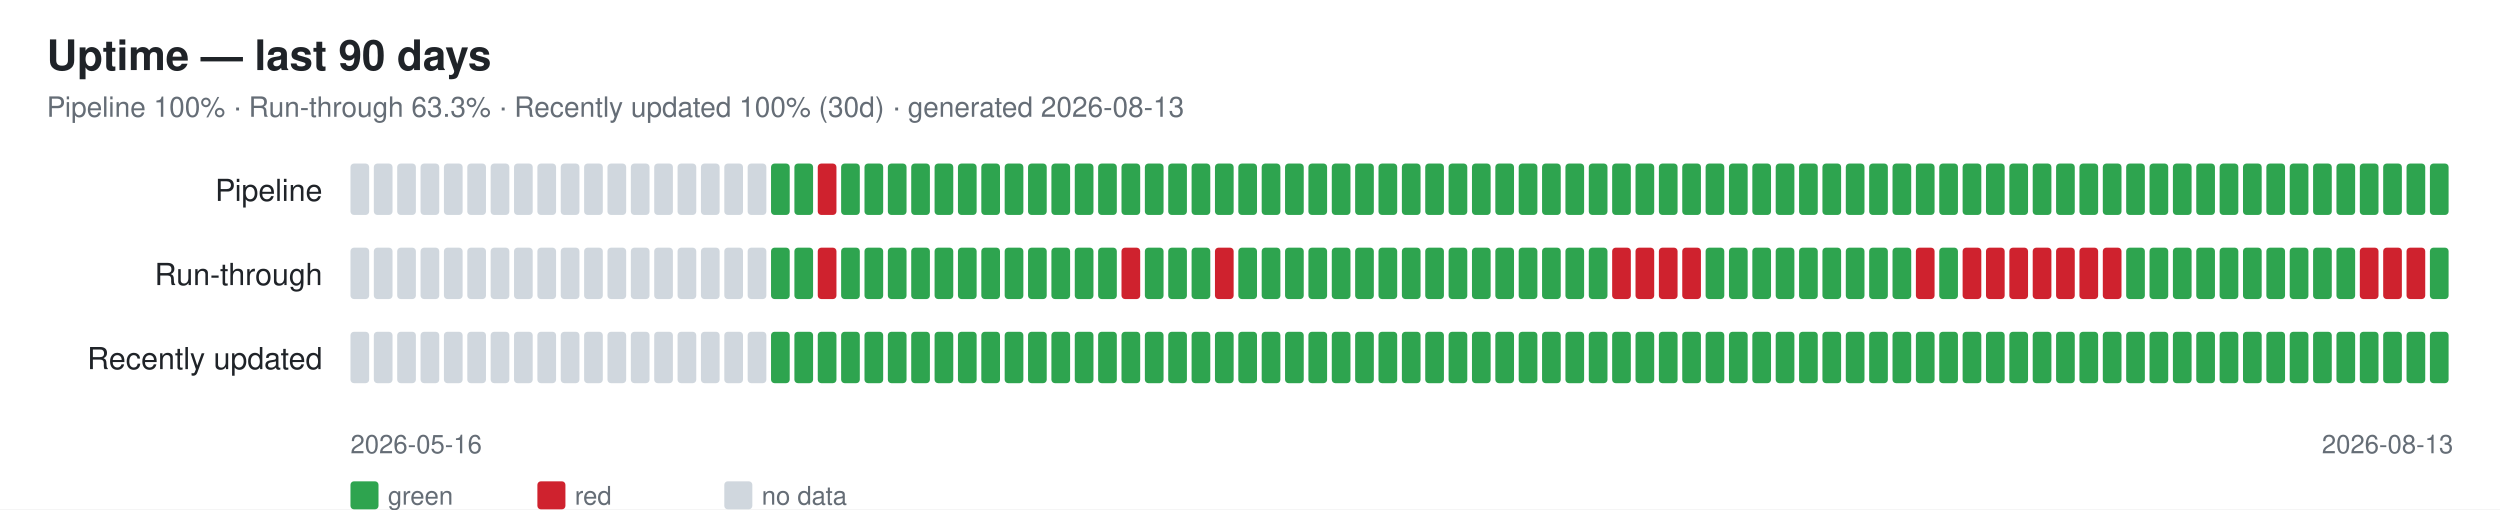
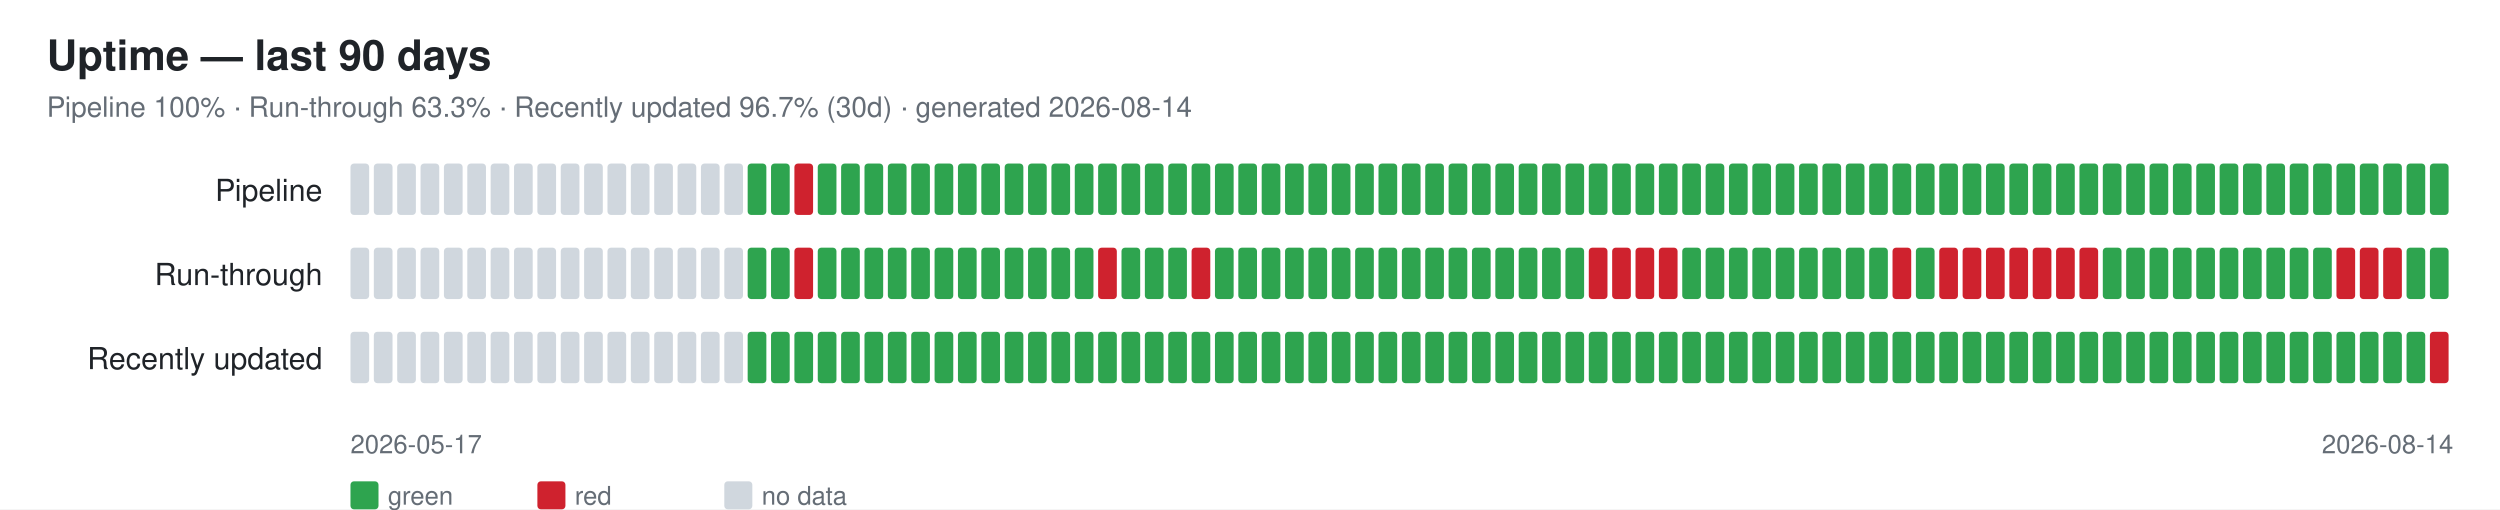
<svg xmlns="http://www.w3.org/2000/svg" width="1070" height="218" font-family="-apple-system,Segoe UI,Helvetica,Arial,sans-serif">
  <rect width="1070" height="218" fill="#ffffff" />
  <text x="20" y="30" font-size="18" font-weight="600" fill="#1f2328">Uptime — last 90 days</text>
-   <text x="20" y="50" font-size="12" fill="#656d76">Pipeline 100% · Run-through 63.3% · Recently updated 100% (30d) · generated 2026-08-13</text>
+   <text x="20" y="50" font-size="12" fill="#656d76">Pipeline 100% · Run-through 63.3% · Recently updated 96.7% (30d) · generated 2026-08-14</text>
  <text x="138" y="86" font-size="13" fill="#1f2328" text-anchor="end">Pipeline</text>
  <rect x="150" y="70" width="8" height="22" rx="1.5" fill="#d0d7de" />
  <rect x="160" y="70" width="8" height="22" rx="1.5" fill="#d0d7de" />
  <rect x="170" y="70" width="8" height="22" rx="1.5" fill="#d0d7de" />
  <rect x="180" y="70" width="8" height="22" rx="1.5" fill="#d0d7de" />
  <rect x="190" y="70" width="8" height="22" rx="1.5" fill="#d0d7de" />
  <rect x="200" y="70" width="8" height="22" rx="1.5" fill="#d0d7de" />
  <rect x="210" y="70" width="8" height="22" rx="1.5" fill="#d0d7de" />
  <rect x="220" y="70" width="8" height="22" rx="1.5" fill="#d0d7de" />
  <rect x="230" y="70" width="8" height="22" rx="1.5" fill="#d0d7de" />
  <rect x="240" y="70" width="8" height="22" rx="1.5" fill="#d0d7de" />
  <rect x="250" y="70" width="8" height="22" rx="1.5" fill="#d0d7de" />
  <rect x="260" y="70" width="8" height="22" rx="1.5" fill="#d0d7de" />
  <rect x="270" y="70" width="8" height="22" rx="1.5" fill="#d0d7de" />
  <rect x="280" y="70" width="8" height="22" rx="1.5" fill="#d0d7de" />
  <rect x="290" y="70" width="8" height="22" rx="1.5" fill="#d0d7de" />
  <rect x="300" y="70" width="8" height="22" rx="1.5" fill="#d0d7de" />
  <rect x="310" y="70" width="8" height="22" rx="1.5" fill="#d0d7de" />
-   <rect x="320" y="70" width="8" height="22" rx="1.5" fill="#d0d7de" />
+   <rect x="320" y="70" width="8" height="22" rx="1.5" fill="#2ea44f" />
  <rect x="330" y="70" width="8" height="22" rx="1.5" fill="#2ea44f" />
-   <rect x="340" y="70" width="8" height="22" rx="1.5" fill="#2ea44f" />
-   <rect x="350" y="70" width="8" height="22" rx="1.5" fill="#cf222e" />
+   <rect x="340" y="70" width="8" height="22" rx="1.5" fill="#cf222e" />
+   <rect x="350" y="70" width="8" height="22" rx="1.5" fill="#2ea44f" />
  <rect x="360" y="70" width="8" height="22" rx="1.5" fill="#2ea44f" />
  <rect x="370" y="70" width="8" height="22" rx="1.5" fill="#2ea44f" />
  <rect x="380" y="70" width="8" height="22" rx="1.5" fill="#2ea44f" />
  <rect x="390" y="70" width="8" height="22" rx="1.5" fill="#2ea44f" />
  <rect x="400" y="70" width="8" height="22" rx="1.5" fill="#2ea44f" />
  <rect x="410" y="70" width="8" height="22" rx="1.5" fill="#2ea44f" />
  <rect x="420" y="70" width="8" height="22" rx="1.5" fill="#2ea44f" />
  <rect x="430" y="70" width="8" height="22" rx="1.5" fill="#2ea44f" />
  <rect x="440" y="70" width="8" height="22" rx="1.5" fill="#2ea44f" />
  <rect x="450" y="70" width="8" height="22" rx="1.5" fill="#2ea44f" />
  <rect x="460" y="70" width="8" height="22" rx="1.5" fill="#2ea44f" />
  <rect x="470" y="70" width="8" height="22" rx="1.5" fill="#2ea44f" />
  <rect x="480" y="70" width="8" height="22" rx="1.5" fill="#2ea44f" />
  <rect x="490" y="70" width="8" height="22" rx="1.5" fill="#2ea44f" />
  <rect x="500" y="70" width="8" height="22" rx="1.5" fill="#2ea44f" />
  <rect x="510" y="70" width="8" height="22" rx="1.5" fill="#2ea44f" />
  <rect x="520" y="70" width="8" height="22" rx="1.5" fill="#2ea44f" />
  <rect x="530" y="70" width="8" height="22" rx="1.5" fill="#2ea44f" />
  <rect x="540" y="70" width="8" height="22" rx="1.5" fill="#2ea44f" />
  <rect x="550" y="70" width="8" height="22" rx="1.5" fill="#2ea44f" />
  <rect x="560" y="70" width="8" height="22" rx="1.5" fill="#2ea44f" />
  <rect x="570" y="70" width="8" height="22" rx="1.5" fill="#2ea44f" />
  <rect x="580" y="70" width="8" height="22" rx="1.5" fill="#2ea44f" />
  <rect x="590" y="70" width="8" height="22" rx="1.5" fill="#2ea44f" />
  <rect x="600" y="70" width="8" height="22" rx="1.5" fill="#2ea44f" />
  <rect x="610" y="70" width="8" height="22" rx="1.5" fill="#2ea44f" />
  <rect x="620" y="70" width="8" height="22" rx="1.5" fill="#2ea44f" />
  <rect x="630" y="70" width="8" height="22" rx="1.5" fill="#2ea44f" />
  <rect x="640" y="70" width="8" height="22" rx="1.5" fill="#2ea44f" />
  <rect x="650" y="70" width="8" height="22" rx="1.5" fill="#2ea44f" />
  <rect x="660" y="70" width="8" height="22" rx="1.5" fill="#2ea44f" />
  <rect x="670" y="70" width="8" height="22" rx="1.5" fill="#2ea44f" />
  <rect x="680" y="70" width="8" height="22" rx="1.5" fill="#2ea44f" />
  <rect x="690" y="70" width="8" height="22" rx="1.5" fill="#2ea44f" />
  <rect x="700" y="70" width="8" height="22" rx="1.5" fill="#2ea44f" />
  <rect x="710" y="70" width="8" height="22" rx="1.5" fill="#2ea44f" />
  <rect x="720" y="70" width="8" height="22" rx="1.5" fill="#2ea44f" />
  <rect x="730" y="70" width="8" height="22" rx="1.5" fill="#2ea44f" />
  <rect x="740" y="70" width="8" height="22" rx="1.5" fill="#2ea44f" />
  <rect x="750" y="70" width="8" height="22" rx="1.5" fill="#2ea44f" />
  <rect x="760" y="70" width="8" height="22" rx="1.5" fill="#2ea44f" />
  <rect x="770" y="70" width="8" height="22" rx="1.5" fill="#2ea44f" />
  <rect x="780" y="70" width="8" height="22" rx="1.5" fill="#2ea44f" />
  <rect x="790" y="70" width="8" height="22" rx="1.5" fill="#2ea44f" />
  <rect x="800" y="70" width="8" height="22" rx="1.5" fill="#2ea44f" />
  <rect x="810" y="70" width="8" height="22" rx="1.5" fill="#2ea44f" />
  <rect x="820" y="70" width="8" height="22" rx="1.5" fill="#2ea44f" />
  <rect x="830" y="70" width="8" height="22" rx="1.5" fill="#2ea44f" />
  <rect x="840" y="70" width="8" height="22" rx="1.5" fill="#2ea44f" />
  <rect x="850" y="70" width="8" height="22" rx="1.5" fill="#2ea44f" />
  <rect x="860" y="70" width="8" height="22" rx="1.5" fill="#2ea44f" />
  <rect x="870" y="70" width="8" height="22" rx="1.5" fill="#2ea44f" />
  <rect x="880" y="70" width="8" height="22" rx="1.5" fill="#2ea44f" />
  <rect x="890" y="70" width="8" height="22" rx="1.5" fill="#2ea44f" />
  <rect x="900" y="70" width="8" height="22" rx="1.5" fill="#2ea44f" />
  <rect x="910" y="70" width="8" height="22" rx="1.5" fill="#2ea44f" />
  <rect x="920" y="70" width="8" height="22" rx="1.5" fill="#2ea44f" />
  <rect x="930" y="70" width="8" height="22" rx="1.5" fill="#2ea44f" />
  <rect x="940" y="70" width="8" height="22" rx="1.5" fill="#2ea44f" />
  <rect x="950" y="70" width="8" height="22" rx="1.5" fill="#2ea44f" />
  <rect x="960" y="70" width="8" height="22" rx="1.5" fill="#2ea44f" />
  <rect x="970" y="70" width="8" height="22" rx="1.5" fill="#2ea44f" />
  <rect x="980" y="70" width="8" height="22" rx="1.5" fill="#2ea44f" />
  <rect x="990" y="70" width="8" height="22" rx="1.5" fill="#2ea44f" />
  <rect x="1000" y="70" width="8" height="22" rx="1.5" fill="#2ea44f" />
  <rect x="1010" y="70" width="8" height="22" rx="1.5" fill="#2ea44f" />
  <rect x="1020" y="70" width="8" height="22" rx="1.5" fill="#2ea44f" />
  <rect x="1030" y="70" width="8" height="22" rx="1.5" fill="#2ea44f" />
  <rect x="1040" y="70" width="8" height="22" rx="1.5" fill="#2ea44f" />
  <text x="138" y="122" font-size="13" fill="#1f2328" text-anchor="end">Run-through</text>
  <rect x="150" y="106" width="8" height="22" rx="1.5" fill="#d0d7de" />
  <rect x="160" y="106" width="8" height="22" rx="1.5" fill="#d0d7de" />
  <rect x="170" y="106" width="8" height="22" rx="1.5" fill="#d0d7de" />
  <rect x="180" y="106" width="8" height="22" rx="1.5" fill="#d0d7de" />
  <rect x="190" y="106" width="8" height="22" rx="1.5" fill="#d0d7de" />
  <rect x="200" y="106" width="8" height="22" rx="1.5" fill="#d0d7de" />
  <rect x="210" y="106" width="8" height="22" rx="1.5" fill="#d0d7de" />
  <rect x="220" y="106" width="8" height="22" rx="1.5" fill="#d0d7de" />
  <rect x="230" y="106" width="8" height="22" rx="1.5" fill="#d0d7de" />
  <rect x="240" y="106" width="8" height="22" rx="1.5" fill="#d0d7de" />
  <rect x="250" y="106" width="8" height="22" rx="1.5" fill="#d0d7de" />
  <rect x="260" y="106" width="8" height="22" rx="1.5" fill="#d0d7de" />
  <rect x="270" y="106" width="8" height="22" rx="1.5" fill="#d0d7de" />
  <rect x="280" y="106" width="8" height="22" rx="1.5" fill="#d0d7de" />
  <rect x="290" y="106" width="8" height="22" rx="1.5" fill="#d0d7de" />
  <rect x="300" y="106" width="8" height="22" rx="1.5" fill="#d0d7de" />
  <rect x="310" y="106" width="8" height="22" rx="1.5" fill="#d0d7de" />
-   <rect x="320" y="106" width="8" height="22" rx="1.5" fill="#d0d7de" />
+   <rect x="320" y="106" width="8" height="22" rx="1.5" fill="#2ea44f" />
  <rect x="330" y="106" width="8" height="22" rx="1.5" fill="#2ea44f" />
-   <rect x="340" y="106" width="8" height="22" rx="1.5" fill="#2ea44f" />
-   <rect x="350" y="106" width="8" height="22" rx="1.5" fill="#cf222e" />
+   <rect x="340" y="106" width="8" height="22" rx="1.5" fill="#cf222e" />
+   <rect x="350" y="106" width="8" height="22" rx="1.5" fill="#2ea44f" />
  <rect x="360" y="106" width="8" height="22" rx="1.5" fill="#2ea44f" />
  <rect x="370" y="106" width="8" height="22" rx="1.5" fill="#2ea44f" />
  <rect x="380" y="106" width="8" height="22" rx="1.5" fill="#2ea44f" />
  <rect x="390" y="106" width="8" height="22" rx="1.5" fill="#2ea44f" />
  <rect x="400" y="106" width="8" height="22" rx="1.5" fill="#2ea44f" />
  <rect x="410" y="106" width="8" height="22" rx="1.5" fill="#2ea44f" />
  <rect x="420" y="106" width="8" height="22" rx="1.5" fill="#2ea44f" />
  <rect x="430" y="106" width="8" height="22" rx="1.5" fill="#2ea44f" />
  <rect x="440" y="106" width="8" height="22" rx="1.5" fill="#2ea44f" />
  <rect x="450" y="106" width="8" height="22" rx="1.5" fill="#2ea44f" />
  <rect x="460" y="106" width="8" height="22" rx="1.5" fill="#2ea44f" />
-   <rect x="470" y="106" width="8" height="22" rx="1.5" fill="#2ea44f" />
-   <rect x="480" y="106" width="8" height="22" rx="1.5" fill="#cf222e" />
+   <rect x="470" y="106" width="8" height="22" rx="1.5" fill="#cf222e" />
+   <rect x="480" y="106" width="8" height="22" rx="1.5" fill="#2ea44f" />
  <rect x="490" y="106" width="8" height="22" rx="1.5" fill="#2ea44f" />
  <rect x="500" y="106" width="8" height="22" rx="1.5" fill="#2ea44f" />
-   <rect x="510" y="106" width="8" height="22" rx="1.5" fill="#2ea44f" />
-   <rect x="520" y="106" width="8" height="22" rx="1.5" fill="#cf222e" />
+   <rect x="510" y="106" width="8" height="22" rx="1.5" fill="#cf222e" />
+   <rect x="520" y="106" width="8" height="22" rx="1.5" fill="#2ea44f" />
  <rect x="530" y="106" width="8" height="22" rx="1.5" fill="#2ea44f" />
  <rect x="540" y="106" width="8" height="22" rx="1.5" fill="#2ea44f" />
  <rect x="550" y="106" width="8" height="22" rx="1.5" fill="#2ea44f" />
  <rect x="560" y="106" width="8" height="22" rx="1.5" fill="#2ea44f" />
  <rect x="570" y="106" width="8" height="22" rx="1.5" fill="#2ea44f" />
  <rect x="580" y="106" width="8" height="22" rx="1.5" fill="#2ea44f" />
  <rect x="590" y="106" width="8" height="22" rx="1.5" fill="#2ea44f" />
  <rect x="600" y="106" width="8" height="22" rx="1.5" fill="#2ea44f" />
  <rect x="610" y="106" width="8" height="22" rx="1.5" fill="#2ea44f" />
  <rect x="620" y="106" width="8" height="22" rx="1.5" fill="#2ea44f" />
  <rect x="630" y="106" width="8" height="22" rx="1.5" fill="#2ea44f" />
  <rect x="640" y="106" width="8" height="22" rx="1.5" fill="#2ea44f" />
  <rect x="650" y="106" width="8" height="22" rx="1.5" fill="#2ea44f" />
  <rect x="660" y="106" width="8" height="22" rx="1.5" fill="#2ea44f" />
  <rect x="670" y="106" width="8" height="22" rx="1.5" fill="#2ea44f" />
-   <rect x="680" y="106" width="8" height="22" rx="1.5" fill="#2ea44f" />
+   <rect x="680" y="106" width="8" height="22" rx="1.5" fill="#cf222e" />
  <rect x="690" y="106" width="8" height="22" rx="1.5" fill="#cf222e" />
  <rect x="700" y="106" width="8" height="22" rx="1.5" fill="#cf222e" />
  <rect x="710" y="106" width="8" height="22" rx="1.5" fill="#cf222e" />
-   <rect x="720" y="106" width="8" height="22" rx="1.5" fill="#cf222e" />
+   <rect x="720" y="106" width="8" height="22" rx="1.5" fill="#2ea44f" />
  <rect x="730" y="106" width="8" height="22" rx="1.5" fill="#2ea44f" />
  <rect x="740" y="106" width="8" height="22" rx="1.5" fill="#2ea44f" />
  <rect x="750" y="106" width="8" height="22" rx="1.5" fill="#2ea44f" />
  <rect x="760" y="106" width="8" height="22" rx="1.5" fill="#2ea44f" />
  <rect x="770" y="106" width="8" height="22" rx="1.5" fill="#2ea44f" />
  <rect x="780" y="106" width="8" height="22" rx="1.5" fill="#2ea44f" />
  <rect x="790" y="106" width="8" height="22" rx="1.5" fill="#2ea44f" />
  <rect x="800" y="106" width="8" height="22" rx="1.5" fill="#2ea44f" />
-   <rect x="810" y="106" width="8" height="22" rx="1.5" fill="#2ea44f" />
-   <rect x="820" y="106" width="8" height="22" rx="1.5" fill="#cf222e" />
-   <rect x="830" y="106" width="8" height="22" rx="1.5" fill="#2ea44f" />
+   <rect x="810" y="106" width="8" height="22" rx="1.5" fill="#cf222e" />
+   <rect x="820" y="106" width="8" height="22" rx="1.5" fill="#2ea44f" />
+   <rect x="830" y="106" width="8" height="22" rx="1.5" fill="#cf222e" />
  <rect x="840" y="106" width="8" height="22" rx="1.5" fill="#cf222e" />
  <rect x="850" y="106" width="8" height="22" rx="1.5" fill="#cf222e" />
  <rect x="860" y="106" width="8" height="22" rx="1.5" fill="#cf222e" />
  <rect x="870" y="106" width="8" height="22" rx="1.5" fill="#cf222e" />
  <rect x="880" y="106" width="8" height="22" rx="1.5" fill="#cf222e" />
  <rect x="890" y="106" width="8" height="22" rx="1.5" fill="#cf222e" />
-   <rect x="900" y="106" width="8" height="22" rx="1.5" fill="#cf222e" />
+   <rect x="900" y="106" width="8" height="22" rx="1.5" fill="#2ea44f" />
  <rect x="910" y="106" width="8" height="22" rx="1.5" fill="#2ea44f" />
  <rect x="920" y="106" width="8" height="22" rx="1.5" fill="#2ea44f" />
  <rect x="930" y="106" width="8" height="22" rx="1.5" fill="#2ea44f" />
  <rect x="940" y="106" width="8" height="22" rx="1.5" fill="#2ea44f" />
  <rect x="950" y="106" width="8" height="22" rx="1.5" fill="#2ea44f" />
  <rect x="960" y="106" width="8" height="22" rx="1.5" fill="#2ea44f" />
  <rect x="970" y="106" width="8" height="22" rx="1.5" fill="#2ea44f" />
  <rect x="980" y="106" width="8" height="22" rx="1.5" fill="#2ea44f" />
  <rect x="990" y="106" width="8" height="22" rx="1.5" fill="#2ea44f" />
-   <rect x="1000" y="106" width="8" height="22" rx="1.5" fill="#2ea44f" />
+   <rect x="1000" y="106" width="8" height="22" rx="1.5" fill="#cf222e" />
  <rect x="1010" y="106" width="8" height="22" rx="1.5" fill="#cf222e" />
  <rect x="1020" y="106" width="8" height="22" rx="1.5" fill="#cf222e" />
-   <rect x="1030" y="106" width="8" height="22" rx="1.5" fill="#cf222e" />
+   <rect x="1030" y="106" width="8" height="22" rx="1.5" fill="#2ea44f" />
  <rect x="1040" y="106" width="8" height="22" rx="1.5" fill="#2ea44f" />
  <text x="138" y="158" font-size="13" fill="#1f2328" text-anchor="end">Recently updated</text>
  <rect x="150" y="142" width="8" height="22" rx="1.5" fill="#d0d7de" />
  <rect x="160" y="142" width="8" height="22" rx="1.5" fill="#d0d7de" />
  <rect x="170" y="142" width="8" height="22" rx="1.5" fill="#d0d7de" />
  <rect x="180" y="142" width="8" height="22" rx="1.5" fill="#d0d7de" />
  <rect x="190" y="142" width="8" height="22" rx="1.5" fill="#d0d7de" />
  <rect x="200" y="142" width="8" height="22" rx="1.5" fill="#d0d7de" />
  <rect x="210" y="142" width="8" height="22" rx="1.5" fill="#d0d7de" />
  <rect x="220" y="142" width="8" height="22" rx="1.5" fill="#d0d7de" />
  <rect x="230" y="142" width="8" height="22" rx="1.5" fill="#d0d7de" />
  <rect x="240" y="142" width="8" height="22" rx="1.5" fill="#d0d7de" />
  <rect x="250" y="142" width="8" height="22" rx="1.5" fill="#d0d7de" />
  <rect x="260" y="142" width="8" height="22" rx="1.5" fill="#d0d7de" />
  <rect x="270" y="142" width="8" height="22" rx="1.5" fill="#d0d7de" />
  <rect x="280" y="142" width="8" height="22" rx="1.5" fill="#d0d7de" />
  <rect x="290" y="142" width="8" height="22" rx="1.5" fill="#d0d7de" />
  <rect x="300" y="142" width="8" height="22" rx="1.5" fill="#d0d7de" />
  <rect x="310" y="142" width="8" height="22" rx="1.5" fill="#d0d7de" />
-   <rect x="320" y="142" width="8" height="22" rx="1.5" fill="#d0d7de" />
+   <rect x="320" y="142" width="8" height="22" rx="1.5" fill="#2ea44f" />
  <rect x="330" y="142" width="8" height="22" rx="1.5" fill="#2ea44f" />
  <rect x="340" y="142" width="8" height="22" rx="1.5" fill="#2ea44f" />
  <rect x="350" y="142" width="8" height="22" rx="1.5" fill="#2ea44f" />
  <rect x="360" y="142" width="8" height="22" rx="1.5" fill="#2ea44f" />
  <rect x="370" y="142" width="8" height="22" rx="1.5" fill="#2ea44f" />
  <rect x="380" y="142" width="8" height="22" rx="1.5" fill="#2ea44f" />
  <rect x="390" y="142" width="8" height="22" rx="1.5" fill="#2ea44f" />
  <rect x="400" y="142" width="8" height="22" rx="1.5" fill="#2ea44f" />
  <rect x="410" y="142" width="8" height="22" rx="1.5" fill="#2ea44f" />
  <rect x="420" y="142" width="8" height="22" rx="1.5" fill="#2ea44f" />
  <rect x="430" y="142" width="8" height="22" rx="1.5" fill="#2ea44f" />
  <rect x="440" y="142" width="8" height="22" rx="1.5" fill="#2ea44f" />
  <rect x="450" y="142" width="8" height="22" rx="1.5" fill="#2ea44f" />
  <rect x="460" y="142" width="8" height="22" rx="1.5" fill="#2ea44f" />
  <rect x="470" y="142" width="8" height="22" rx="1.5" fill="#2ea44f" />
  <rect x="480" y="142" width="8" height="22" rx="1.5" fill="#2ea44f" />
  <rect x="490" y="142" width="8" height="22" rx="1.5" fill="#2ea44f" />
  <rect x="500" y="142" width="8" height="22" rx="1.5" fill="#2ea44f" />
  <rect x="510" y="142" width="8" height="22" rx="1.5" fill="#2ea44f" />
  <rect x="520" y="142" width="8" height="22" rx="1.5" fill="#2ea44f" />
  <rect x="530" y="142" width="8" height="22" rx="1.5" fill="#2ea44f" />
  <rect x="540" y="142" width="8" height="22" rx="1.5" fill="#2ea44f" />
  <rect x="550" y="142" width="8" height="22" rx="1.5" fill="#2ea44f" />
  <rect x="560" y="142" width="8" height="22" rx="1.5" fill="#2ea44f" />
  <rect x="570" y="142" width="8" height="22" rx="1.5" fill="#2ea44f" />
  <rect x="580" y="142" width="8" height="22" rx="1.5" fill="#2ea44f" />
  <rect x="590" y="142" width="8" height="22" rx="1.5" fill="#2ea44f" />
  <rect x="600" y="142" width="8" height="22" rx="1.5" fill="#2ea44f" />
  <rect x="610" y="142" width="8" height="22" rx="1.5" fill="#2ea44f" />
  <rect x="620" y="142" width="8" height="22" rx="1.5" fill="#2ea44f" />
  <rect x="630" y="142" width="8" height="22" rx="1.5" fill="#2ea44f" />
  <rect x="640" y="142" width="8" height="22" rx="1.5" fill="#2ea44f" />
  <rect x="650" y="142" width="8" height="22" rx="1.5" fill="#2ea44f" />
  <rect x="660" y="142" width="8" height="22" rx="1.5" fill="#2ea44f" />
  <rect x="670" y="142" width="8" height="22" rx="1.5" fill="#2ea44f" />
  <rect x="680" y="142" width="8" height="22" rx="1.5" fill="#2ea44f" />
  <rect x="690" y="142" width="8" height="22" rx="1.5" fill="#2ea44f" />
  <rect x="700" y="142" width="8" height="22" rx="1.5" fill="#2ea44f" />
  <rect x="710" y="142" width="8" height="22" rx="1.5" fill="#2ea44f" />
  <rect x="720" y="142" width="8" height="22" rx="1.5" fill="#2ea44f" />
  <rect x="730" y="142" width="8" height="22" rx="1.5" fill="#2ea44f" />
  <rect x="740" y="142" width="8" height="22" rx="1.5" fill="#2ea44f" />
  <rect x="750" y="142" width="8" height="22" rx="1.5" fill="#2ea44f" />
  <rect x="760" y="142" width="8" height="22" rx="1.5" fill="#2ea44f" />
  <rect x="770" y="142" width="8" height="22" rx="1.5" fill="#2ea44f" />
  <rect x="780" y="142" width="8" height="22" rx="1.5" fill="#2ea44f" />
  <rect x="790" y="142" width="8" height="22" rx="1.5" fill="#2ea44f" />
  <rect x="800" y="142" width="8" height="22" rx="1.5" fill="#2ea44f" />
  <rect x="810" y="142" width="8" height="22" rx="1.5" fill="#2ea44f" />
  <rect x="820" y="142" width="8" height="22" rx="1.5" fill="#2ea44f" />
  <rect x="830" y="142" width="8" height="22" rx="1.5" fill="#2ea44f" />
  <rect x="840" y="142" width="8" height="22" rx="1.5" fill="#2ea44f" />
  <rect x="850" y="142" width="8" height="22" rx="1.5" fill="#2ea44f" />
  <rect x="860" y="142" width="8" height="22" rx="1.5" fill="#2ea44f" />
  <rect x="870" y="142" width="8" height="22" rx="1.5" fill="#2ea44f" />
  <rect x="880" y="142" width="8" height="22" rx="1.5" fill="#2ea44f" />
  <rect x="890" y="142" width="8" height="22" rx="1.5" fill="#2ea44f" />
  <rect x="900" y="142" width="8" height="22" rx="1.5" fill="#2ea44f" />
  <rect x="910" y="142" width="8" height="22" rx="1.5" fill="#2ea44f" />
  <rect x="920" y="142" width="8" height="22" rx="1.5" fill="#2ea44f" />
  <rect x="930" y="142" width="8" height="22" rx="1.5" fill="#2ea44f" />
  <rect x="940" y="142" width="8" height="22" rx="1.5" fill="#2ea44f" />
  <rect x="950" y="142" width="8" height="22" rx="1.5" fill="#2ea44f" />
  <rect x="960" y="142" width="8" height="22" rx="1.5" fill="#2ea44f" />
  <rect x="970" y="142" width="8" height="22" rx="1.5" fill="#2ea44f" />
  <rect x="980" y="142" width="8" height="22" rx="1.5" fill="#2ea44f" />
  <rect x="990" y="142" width="8" height="22" rx="1.5" fill="#2ea44f" />
  <rect x="1000" y="142" width="8" height="22" rx="1.5" fill="#2ea44f" />
  <rect x="1010" y="142" width="8" height="22" rx="1.5" fill="#2ea44f" />
  <rect x="1020" y="142" width="8" height="22" rx="1.5" fill="#2ea44f" />
  <rect x="1030" y="142" width="8" height="22" rx="1.5" fill="#2ea44f" />
-   <rect x="1040" y="142" width="8" height="22" rx="1.5" fill="#2ea44f" />
-   <text x="150" y="194" font-size="11" fill="#656d76">2026-05-16</text>
-   <text x="1050" y="194" font-size="11" fill="#656d76" text-anchor="end">2026-08-13</text>
+   <rect x="1040" y="142" width="8" height="22" rx="1.5" fill="#cf222e" />
+   <text x="150" y="194" font-size="11" fill="#656d76">2026-05-17</text>
+   <text x="1050" y="194" font-size="11" fill="#656d76" text-anchor="end">2026-08-14</text>
  <rect x="150" y="206" width="12" height="12" rx="1.5" fill="#2ea44f" />
  <text x="166" y="216" font-size="11" fill="#656d76">green</text>
  <rect x="230" y="206" width="12" height="12" rx="1.5" fill="#cf222e" />
  <text x="246" y="216" font-size="11" fill="#656d76">red</text>
  <rect x="310" y="206" width="12" height="12" rx="1.5" fill="#d0d7de" />
  <text x="326" y="216" font-size="11" fill="#656d76">no data</text>
</svg>
